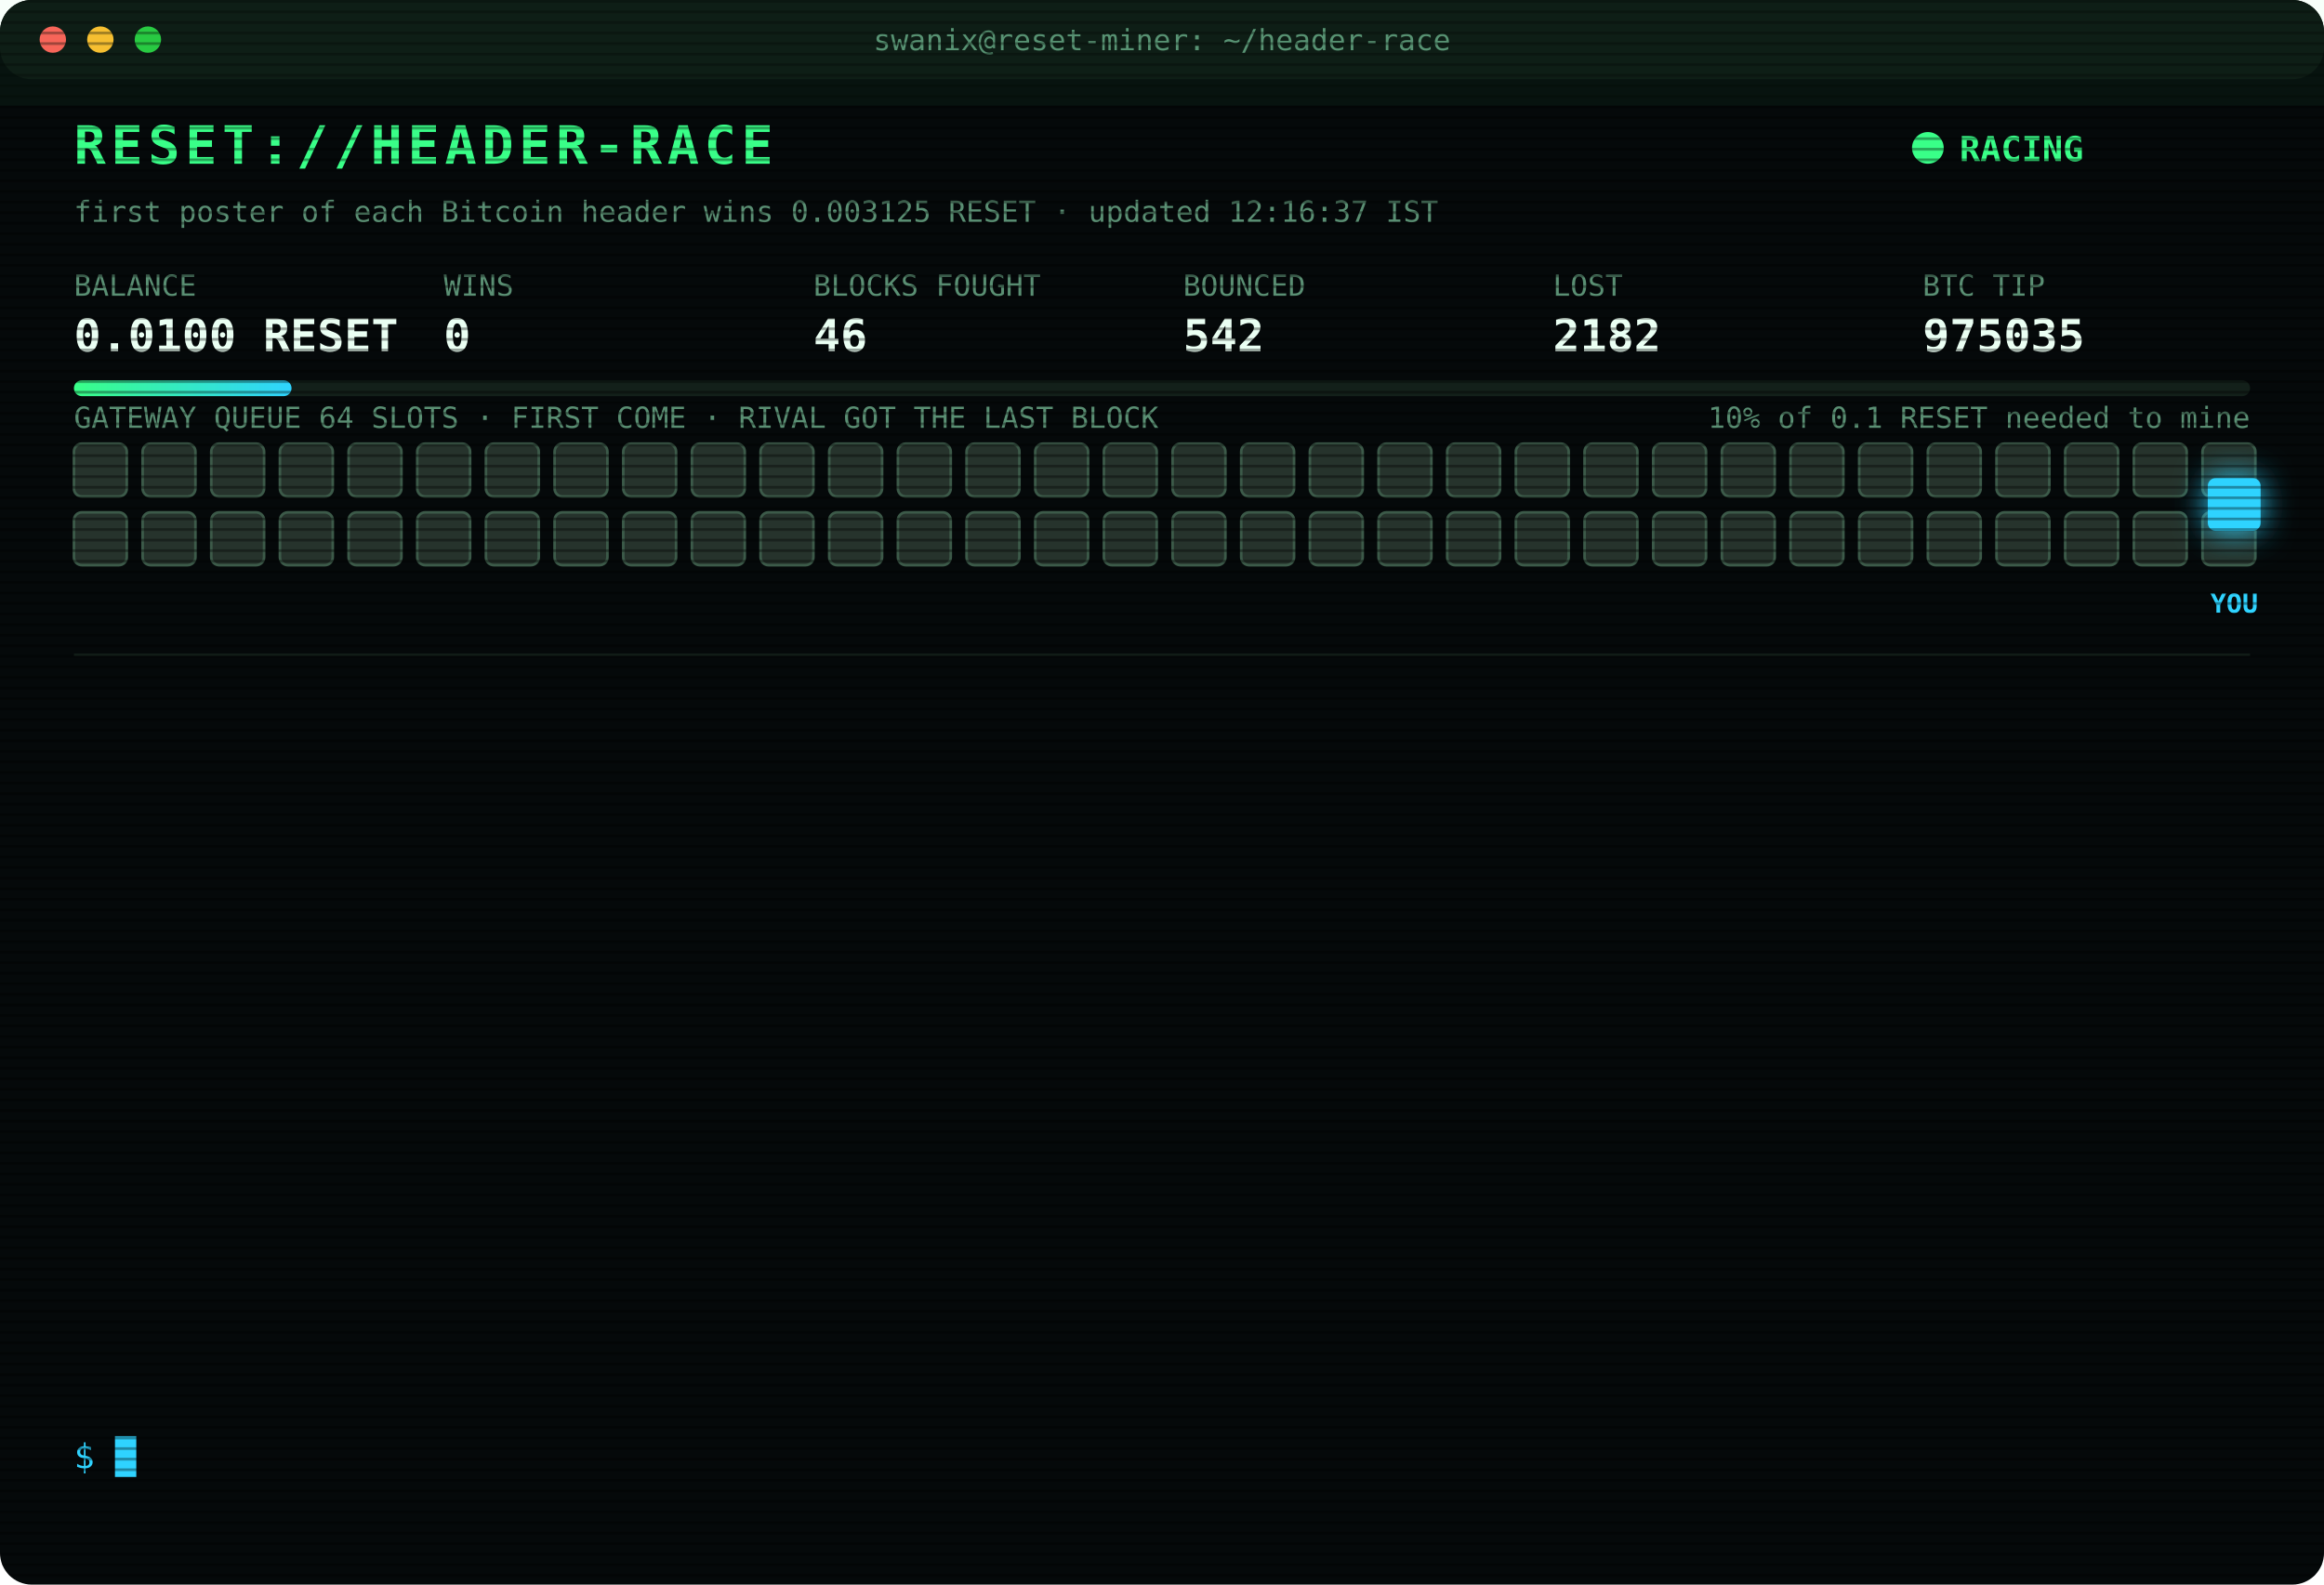
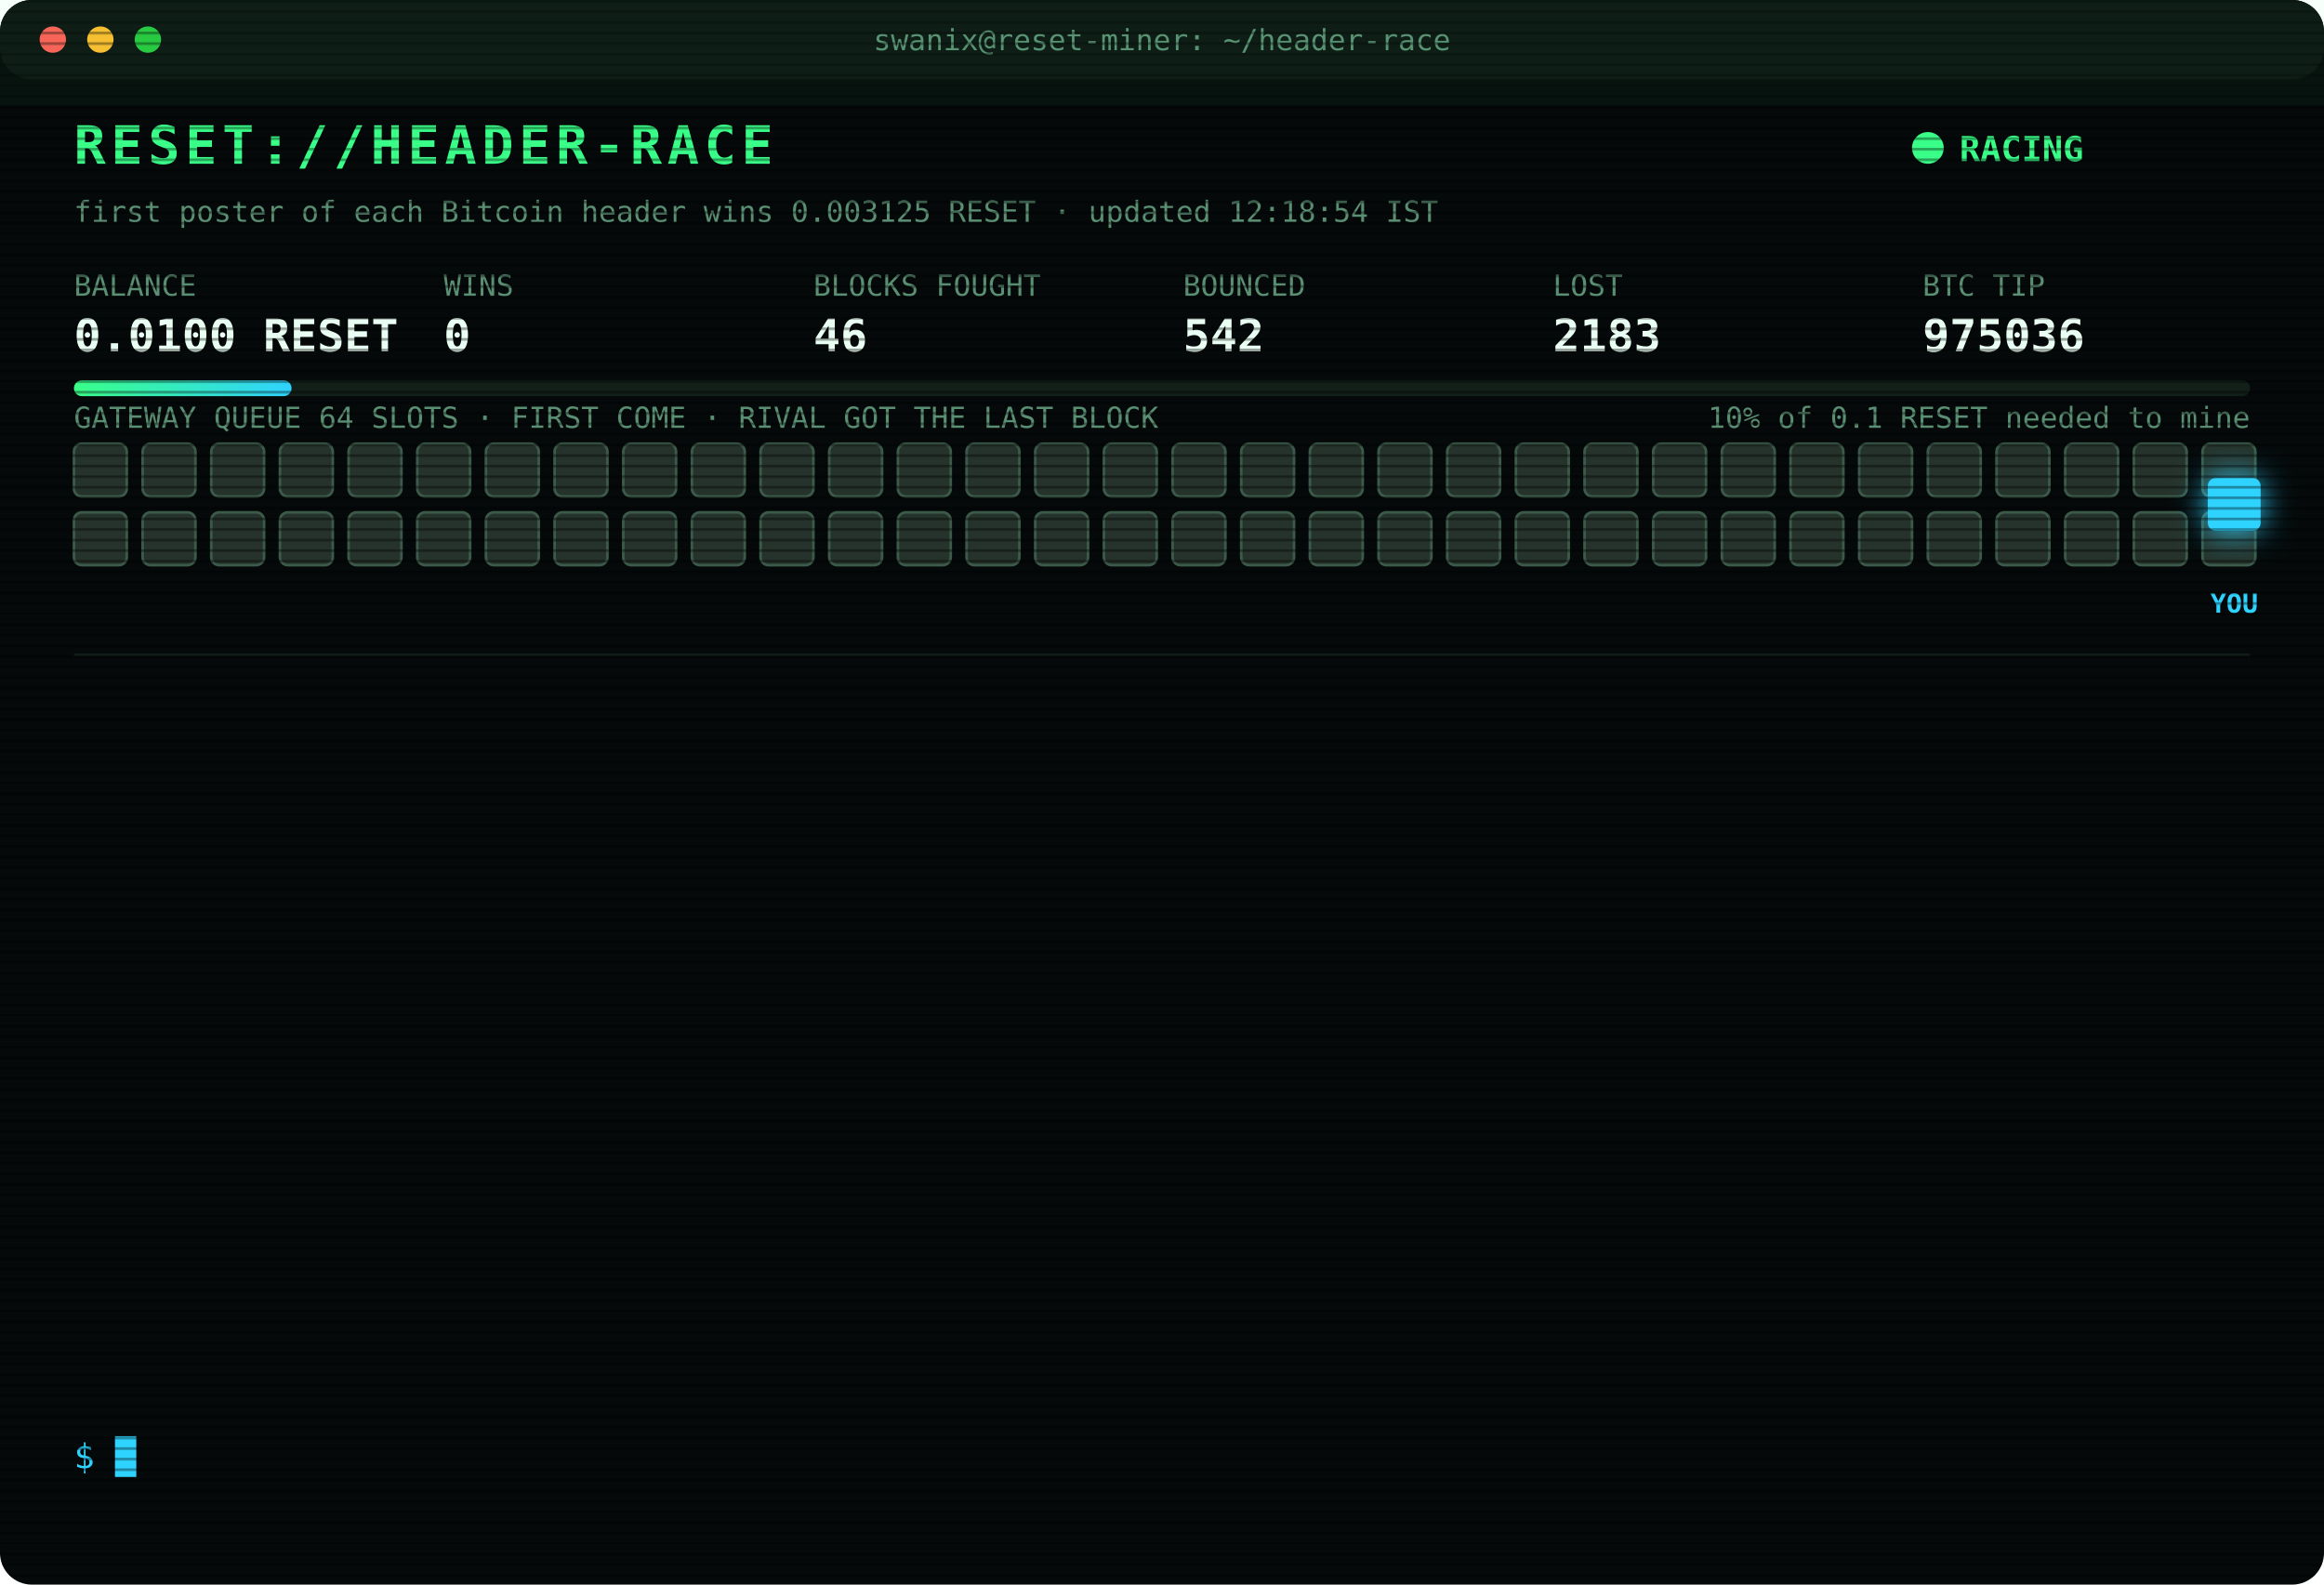
<svg xmlns="http://www.w3.org/2000/svg" width="880" height="600" viewBox="0 0 880 600" font-family="ui-monospace,SFMono-Regular,Menlo,Consolas,monospace">
  <style>
text{font-size:13px;fill:#7CFFB2}
.title{font-size:20px;font-weight:700;fill:#39FF88;letter-spacing:2px;animation:glitch 3s infinite steps(1)}
.sub{fill:#2fd3ff}.k{fill:#5a8f73;font-size:11px}.v{font-size:17px;font-weight:700;fill:#eafff3}
.ts{fill:#3f6b56}.boot{fill:#2fd3ff}.dim{fill:#5a8f73}.bad{fill:#ff4d6d}.warn{fill:#ffd23f}.mag{fill:#ff5cf0}.win{fill:#39FF88;font-weight:700}
.tag{font-size:10px;fill:#2fd3ff;font-weight:700}
.rival{fill:#26332c;stroke:#3c5a49;animation:jam 1.2s infinite alternate}
.idle{fill:#141c18;stroke:#22302a;animation:breathe 4s infinite}
.me{fill:#2fd3ff;filter:drop-shadow(0 0 6px #2fd3ff)}
.hover{animation:nudge 1.1s infinite ease-in-out}.bounce{animation:kick 1.4s infinite}
.ln{opacity:0;animation:in .4s forwards}
.cur{animation:blink 1s infinite steps(1)}
.scan{animation:scan 6s infinite linear}
.led{animation:blink 1.4s infinite}
@keyframes in{from{opacity:0;transform:translateX(-6px)}to{opacity:1;transform:none}}
@keyframes blink{50%{opacity:0}}
@keyframes jam{to{fill:#33463b}}
@keyframes breathe{50%{opacity:.4}}
@keyframes nudge{50%{transform:translateX(-10px)}}
@keyframes kick{0%,100%{transform:none}30%{transform:translateX(-14px)}55%{transform:translateX(10px) translateY(-6px)}}
@keyframes glitch{0%,92%{transform:none}93%{transform:translateX(2px);fill:#ff4d6d}95%{transform:translateX(-2px);fill:#2fd3ff}97%{transform:none}}
@keyframes scan{from{transform:translateY(-40px)}to{transform:translateY(600px)}}
</style>
  <defs>
    <pattern id="sl" width="4" height="4" patternUnits="userSpaceOnUse">
      <rect width="4" height="1" fill="#000" opacity=".35" />
    </pattern>
    <linearGradient id="bar">
      <stop offset="0" stop-color="#39FF88" />
      <stop offset="1" stop-color="#2fd3ff" />
    </linearGradient>
  </defs>
  <rect width="880" height="600" rx="12" fill="#05090a" />
  <rect width="880" height="30" rx="12" fill="#0d1512" />
  <circle cx="20" cy="15" r="5" fill="#ff5f57" />
  <circle cx="38" cy="15" r="5" fill="#febc2e" />
  <circle cx="56" cy="15" r="5" fill="#28c840" />
  <text x="440" y="19" text-anchor="middle" class="k">swanix@reset-miner: ~/header-race</text>
  <text x="28" y="62" class="title">RESET://HEADER-RACE</text>
  <circle class="led" cx="730" cy="56" r="6" fill="#39FF88" />
  <text x="742" y="61" class="win">RACING</text>
-   <text x="28" y="84" class="k">first poster of each Bitcoin header wins 0.003125 RESET · updated 12:16:37 IST</text>
+   <text x="28" y="84" class="k">first poster of each Bitcoin header wins 0.003125 RESET · updated 12:18:54 IST</text>
  <text x="28" y="112" class="k">BALANCE</text>
  <text x="28" y="133" class="v">0.0100 RESET</text>
  <text x="168" y="112" class="k">WINS</text>
  <text x="168" y="133" class="v">0</text>
  <text x="308" y="112" class="k">BLOCKS FOUGHT</text>
  <text x="308" y="133" class="v">46</text>
  <text x="448" y="112" class="k">BOUNCED</text>
  <text x="448" y="133" class="v">542</text>
  <text x="588" y="112" class="k">LOST</text>
-   <text x="588" y="133" class="v">2182</text>
+   <text x="588" y="133" class="v">2183</text>
  <text x="728" y="112" class="k">BTC TIP</text>
-   <text x="728" y="133" class="v">975035</text>
+   <text x="728" y="133" class="v">975036</text>
  <rect x="28" y="144" width="824" height="6" rx="3" fill="#13201a" />
  <rect x="28" y="144" width="82.4" height="6" rx="3" fill="url(#bar)" />
  <text x="852" y="162" text-anchor="end" class="k">10% of 0.1 RESET needed to mine</text>
  <text x="28" y="162" class="k">GATEWAY QUEUE 64 SLOTS · FIRST COME · RIVAL GOT THE LAST BLOCK</text>
  <rect class="rival" x="28" y="168" width="20" height="20" rx="3" style="animation-delay:0.00s" />
  <rect class="rival" x="54" y="168" width="20" height="20" rx="3" style="animation-delay:0.05s" />
  <rect class="rival" x="80" y="168" width="20" height="20" rx="3" style="animation-delay:0.10s" />
  <rect class="rival" x="106" y="168" width="20" height="20" rx="3" style="animation-delay:0.15s" />
  <rect class="rival" x="132" y="168" width="20" height="20" rx="3" style="animation-delay:0.20s" />
  <rect class="rival" x="158" y="168" width="20" height="20" rx="3" style="animation-delay:0.25s" />
  <rect class="rival" x="184" y="168" width="20" height="20" rx="3" style="animation-delay:0.30s" />
  <rect class="rival" x="210" y="168" width="20" height="20" rx="3" style="animation-delay:0.35s" />
  <rect class="rival" x="236" y="168" width="20" height="20" rx="3" style="animation-delay:0.40s" />
  <rect class="rival" x="262" y="168" width="20" height="20" rx="3" style="animation-delay:0.45s" />
  <rect class="rival" x="288" y="168" width="20" height="20" rx="3" style="animation-delay:0.50s" />
  <rect class="rival" x="314" y="168" width="20" height="20" rx="3" style="animation-delay:0.55s" />
  <rect class="rival" x="340" y="168" width="20" height="20" rx="3" style="animation-delay:0.60s" />
  <rect class="rival" x="366" y="168" width="20" height="20" rx="3" style="animation-delay:0.65s" />
  <rect class="rival" x="392" y="168" width="20" height="20" rx="3" style="animation-delay:0.70s" />
  <rect class="rival" x="418" y="168" width="20" height="20" rx="3" style="animation-delay:0.75s" />
  <rect class="rival" x="444" y="168" width="20" height="20" rx="3" style="animation-delay:0.80s" />
  <rect class="rival" x="470" y="168" width="20" height="20" rx="3" style="animation-delay:0.85s" />
  <rect class="rival" x="496" y="168" width="20" height="20" rx="3" style="animation-delay:0.90s" />
  <rect class="rival" x="522" y="168" width="20" height="20" rx="3" style="animation-delay:0.95s" />
  <rect class="rival" x="548" y="168" width="20" height="20" rx="3" style="animation-delay:1.00s" />
  <rect class="rival" x="574" y="168" width="20" height="20" rx="3" style="animation-delay:1.05s" />
  <rect class="rival" x="600" y="168" width="20" height="20" rx="3" style="animation-delay:1.10s" />
  <rect class="rival" x="626" y="168" width="20" height="20" rx="3" style="animation-delay:1.15s" />
  <rect class="rival" x="652" y="168" width="20" height="20" rx="3" style="animation-delay:1.20s" />
  <rect class="rival" x="678" y="168" width="20" height="20" rx="3" style="animation-delay:1.25s" />
  <rect class="rival" x="704" y="168" width="20" height="20" rx="3" style="animation-delay:1.30s" />
  <rect class="rival" x="730" y="168" width="20" height="20" rx="3" style="animation-delay:1.35s" />
  <rect class="rival" x="756" y="168" width="20" height="20" rx="3" style="animation-delay:1.40s" />
  <rect class="rival" x="782" y="168" width="20" height="20" rx="3" style="animation-delay:1.45s" />
  <rect class="rival" x="808" y="168" width="20" height="20" rx="3" style="animation-delay:1.50s" />
  <rect class="rival" x="834" y="168" width="20" height="20" rx="3" style="animation-delay:1.55s" />
  <rect class="rival" x="28" y="194" width="20" height="20" rx="3" style="animation-delay:1.60s" />
  <rect class="rival" x="54" y="194" width="20" height="20" rx="3" style="animation-delay:1.65s" />
  <rect class="rival" x="80" y="194" width="20" height="20" rx="3" style="animation-delay:1.70s" />
  <rect class="rival" x="106" y="194" width="20" height="20" rx="3" style="animation-delay:1.75s" />
  <rect class="rival" x="132" y="194" width="20" height="20" rx="3" style="animation-delay:1.80s" />
  <rect class="rival" x="158" y="194" width="20" height="20" rx="3" style="animation-delay:1.85s" />
  <rect class="rival" x="184" y="194" width="20" height="20" rx="3" style="animation-delay:1.90s" />
  <rect class="rival" x="210" y="194" width="20" height="20" rx="3" style="animation-delay:1.95s" />
  <rect class="rival" x="236" y="194" width="20" height="20" rx="3" style="animation-delay:2.00s" />
  <rect class="rival" x="262" y="194" width="20" height="20" rx="3" style="animation-delay:2.05s" />
  <rect class="rival" x="288" y="194" width="20" height="20" rx="3" style="animation-delay:2.10s" />
  <rect class="rival" x="314" y="194" width="20" height="20" rx="3" style="animation-delay:2.15s" />
  <rect class="rival" x="340" y="194" width="20" height="20" rx="3" style="animation-delay:2.20s" />
  <rect class="rival" x="366" y="194" width="20" height="20" rx="3" style="animation-delay:2.25s" />
  <rect class="rival" x="392" y="194" width="20" height="20" rx="3" style="animation-delay:2.30s" />
  <rect class="rival" x="418" y="194" width="20" height="20" rx="3" style="animation-delay:2.35s" />
  <rect class="rival" x="444" y="194" width="20" height="20" rx="3" style="animation-delay:2.40s" />
  <rect class="rival" x="470" y="194" width="20" height="20" rx="3" style="animation-delay:2.45s" />
  <rect class="rival" x="496" y="194" width="20" height="20" rx="3" style="animation-delay:2.50s" />
  <rect class="rival" x="522" y="194" width="20" height="20" rx="3" style="animation-delay:2.55s" />
  <rect class="rival" x="548" y="194" width="20" height="20" rx="3" style="animation-delay:2.60s" />
  <rect class="rival" x="574" y="194" width="20" height="20" rx="3" style="animation-delay:2.65s" />
  <rect class="rival" x="600" y="194" width="20" height="20" rx="3" style="animation-delay:2.70s" />
  <rect class="rival" x="626" y="194" width="20" height="20" rx="3" style="animation-delay:2.75s" />
  <rect class="rival" x="652" y="194" width="20" height="20" rx="3" style="animation-delay:2.80s" />
  <rect class="rival" x="678" y="194" width="20" height="20" rx="3" style="animation-delay:2.85s" />
  <rect class="rival" x="704" y="194" width="20" height="20" rx="3" style="animation-delay:2.90s" />
  <rect class="rival" x="730" y="194" width="20" height="20" rx="3" style="animation-delay:2.95s" />
  <rect class="rival" x="756" y="194" width="20" height="20" rx="3" style="animation-delay:3.00s" />
  <rect class="rival" x="782" y="194" width="20" height="20" rx="3" style="animation-delay:3.05s" />
  <rect class="rival" x="808" y="194" width="20" height="20" rx="3" style="animation-delay:3.10s" />
  <rect class="rival" x="834" y="194" width="20" height="20" rx="3" style="animation-delay:3.15s" />
  <g class="hover">
    <rect class="me" x="836" y="181" width="20" height="20" rx="3" />
    <text class="tag" x="846" y="232" text-anchor="middle">YOU</text>
  </g>
  <line x1="28" x2="852" y1="248" y2="248" stroke="#13201a" />
  <g class="ln" style="animation-delay:0.40s">
-     <text x="28" y="270" class="ts">11:32:57</text>
-     <text x="104" y="270" class="bad">[LOST] #975029 taken by a rival miner</text>
+     <text x="28" y="270" class="ts">11:44:18</text>
+     <text x="104" y="270" class="bad">[LOST] #975030 taken by a rival miner</text>
  </g>
  <g class="ln" style="animation-delay:0.65s">
-     <text x="28" y="292" class="ts">11:44:18</text>
-     <text x="104" y="292" class="bad">[LOST] #975030 taken by a rival miner</text>
+     <text x="28" y="292" class="ts">12:08:48</text>
+     <text x="104" y="292" class="bad">[LOST] #975031 taken by a rival miner</text>
  </g>
  <g class="ln" style="animation-delay:0.90s">
-     <text x="28" y="314" class="ts">12:08:48</text>
-     <text x="104" y="314" class="bad">[LOST] #975031 taken by a rival miner</text>
+     <text x="28" y="314" class="ts">12:12:01</text>
+     <text x="104" y="314" class="warn">[QUEUE FULL] #975033 bounced 64/64 · retry 1.7s · 1326ms</text>
  </g>
  <g class="ln" style="animation-delay:1.15s">
-     <text x="28" y="336" class="ts">12:12:01</text>
-     <text x="104" y="336" class="warn">[QUEUE FULL] #975033 bounced 64/64 · retry 1.7s · 1326ms</text>
+     <text x="28" y="336" class="ts">12:12:02</text>
+     <text x="104" y="336" class="warn">[QUEUE FULL] #975033 bounced 64/64 · retry 1.7s · 1411ms</text>
  </g>
  <g class="ln" style="animation-delay:1.40s">
-     <text x="28" y="358" class="ts">12:12:02</text>
-     <text x="104" y="358" class="warn">[QUEUE FULL] #975033 bounced 64/64 · retry 1.7s · 1411ms</text>
+     <text x="28" y="358" class="ts">12:12:03</text>
+     <text x="104" y="358" class="warn">[QUEUE FULL] #975033 bounced 64/64 · retry 1.7s · 743ms</text>
  </g>
  <g class="ln" style="animation-delay:1.65s">
-     <text x="28" y="380" class="ts">12:12:03</text>
-     <text x="104" y="380" class="warn">[QUEUE FULL] #975033 bounced 64/64 · retry 1.7s · 743ms</text>
+     <text x="28" y="380" class="ts">12:12:04</text>
+     <text x="104" y="380" class="warn">[QUEUE FULL] #975033 bounced 64/64 · retry 1.7s · 1247ms</text>
  </g>
  <g class="ln" style="animation-delay:1.90s">
-     <text x="28" y="402" class="ts">12:12:04</text>
-     <text x="104" y="402" class="warn">[QUEUE FULL] #975033 bounced 64/64 · retry 1.7s · 1247ms</text>
+     <text x="28" y="402" class="ts">12:12:05</text>
+     <text x="104" y="402" class="mag">[??] #975033 sent, no receipt · may have landed</text>
  </g>
  <g class="ln" style="animation-delay:2.15s">
    <text x="28" y="424" class="ts">12:12:05</text>
-     <text x="104" y="424" class="mag">[??] #975033 sent, no receipt · may have landed</text>
+     <text x="104" y="424" class="warn">[QUEUE FULL] #975033 bounced 64/64 · retry 1.7s · 1101ms</text>
  </g>
  <g class="ln" style="animation-delay:2.40s">
-     <text x="28" y="446" class="ts">12:12:05</text>
-     <text x="104" y="446" class="warn">[QUEUE FULL] #975033 bounced 64/64 · retry 1.7s · 1101ms</text>
+     <text x="28" y="446" class="ts">12:12:06</text>
+     <text x="104" y="446" class="warn">[QUEUE FULL] #975033 bounced 64/64 · retry 1.7s · 716ms</text>
  </g>
  <g class="ln" style="animation-delay:2.65s">
-     <text x="28" y="468" class="ts">12:12:06</text>
-     <text x="104" y="468" class="warn">[QUEUE FULL] #975033 bounced 64/64 · retry 1.7s · 716ms</text>
+     <text x="28" y="468" class="ts">12:12:10</text>
+     <text x="104" y="468" class="bad">[LOST] #975033 taken by a rival miner</text>
  </g>
  <g class="ln" style="animation-delay:2.90s">
-     <text x="28" y="490" class="ts">12:12:10</text>
-     <text x="104" y="490" class="bad">[LOST] #975033 taken by a rival miner</text>
+     <text x="28" y="490" class="ts">12:15:43</text>
+     <text x="104" y="490" class="bad">[LOST] #975034 taken by a rival miner</text>
  </g>
  <g class="ln" style="animation-delay:3.15s">
-     <text x="28" y="512" class="ts">12:15:43</text>
-     <text x="104" y="512" class="bad">[LOST] #975034 taken by a rival miner</text>
+     <text x="28" y="512" class="ts">12:16:37</text>
+     <text x="104" y="512" class="bad">[LOST] #975035 taken by a rival miner</text>
  </g>
  <g class="ln" style="animation-delay:3.40s">
-     <text x="28" y="534" class="ts">12:16:37</text>
-     <text x="104" y="534" class="bad">[LOST] #975035 taken by a rival miner</text>
+     <text x="28" y="534" class="ts">12:18:54</text>
+     <text x="104" y="534" class="bad">[LOST] #975036 taken by a rival miner</text>
  </g>
  <text x="28" y="556" class="sub">$ <tspan class="cur">█</tspan>
  </text>
  <rect width="880" height="600" rx="12" fill="url(#sl)" pointer-events="none" />
  <rect class="scan" width="880" height="40" fill="#39FF88" opacity=".04" />
</svg>
